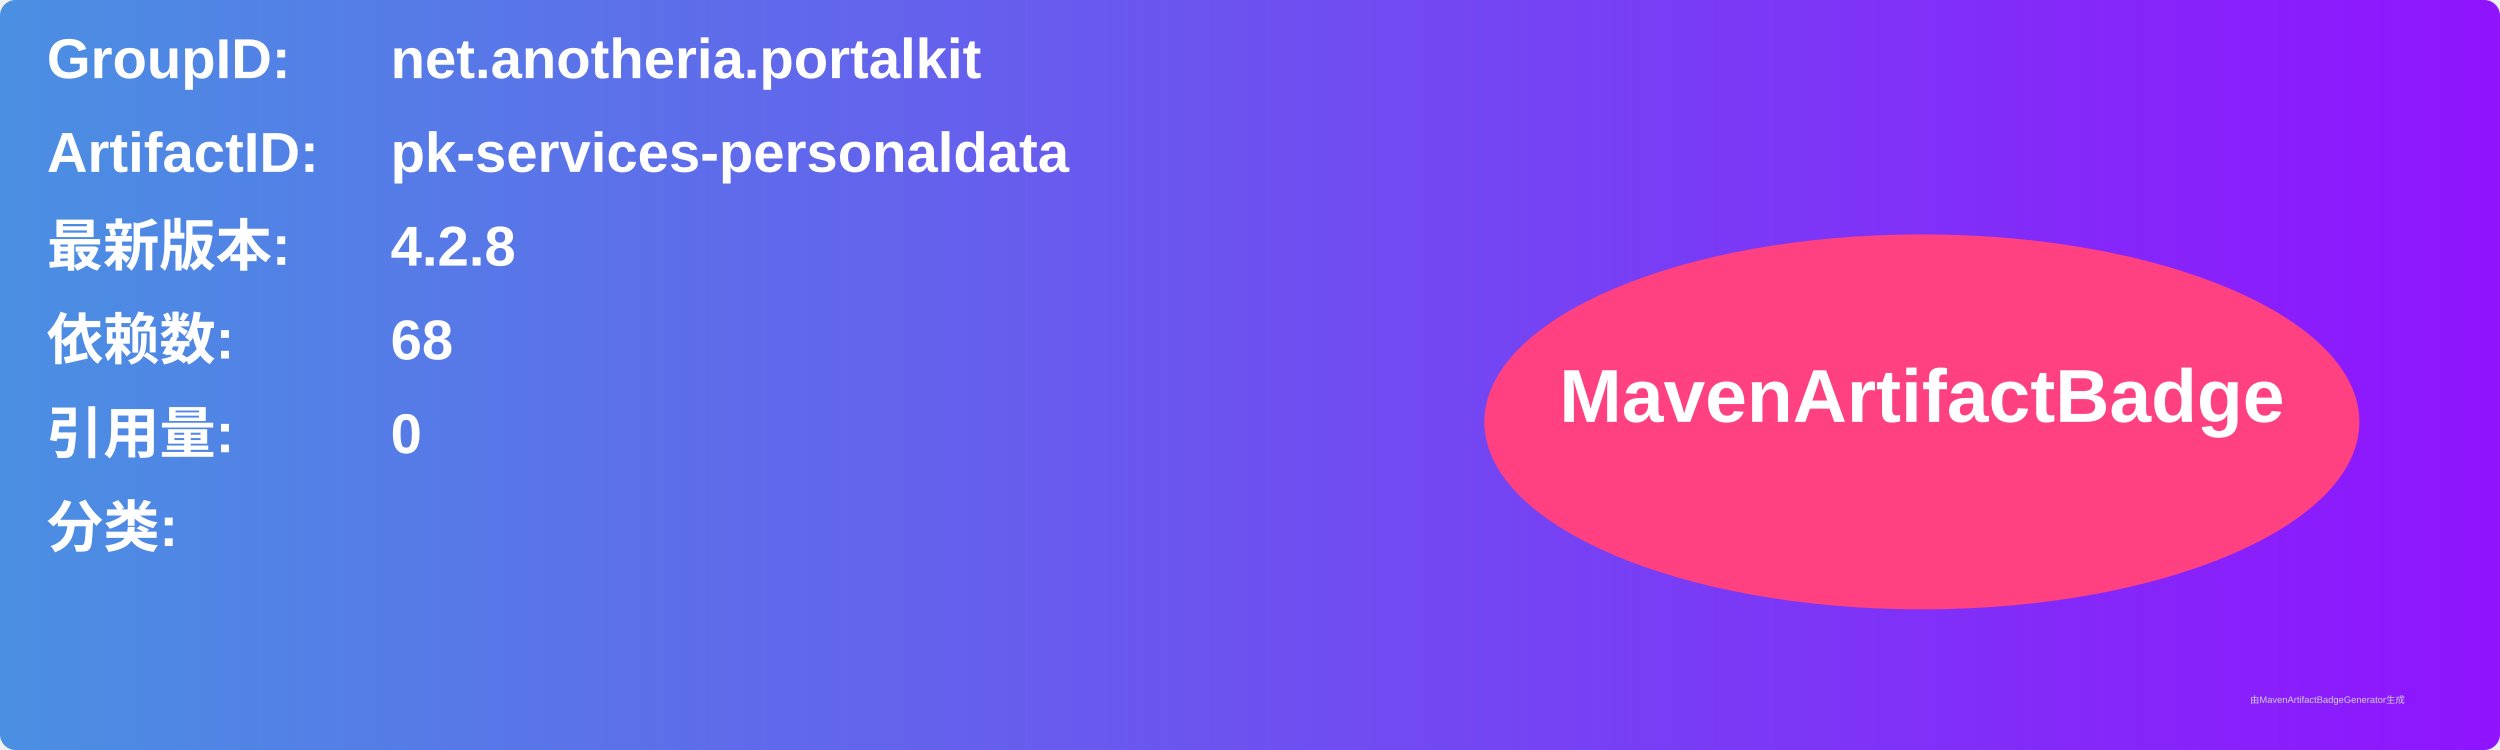
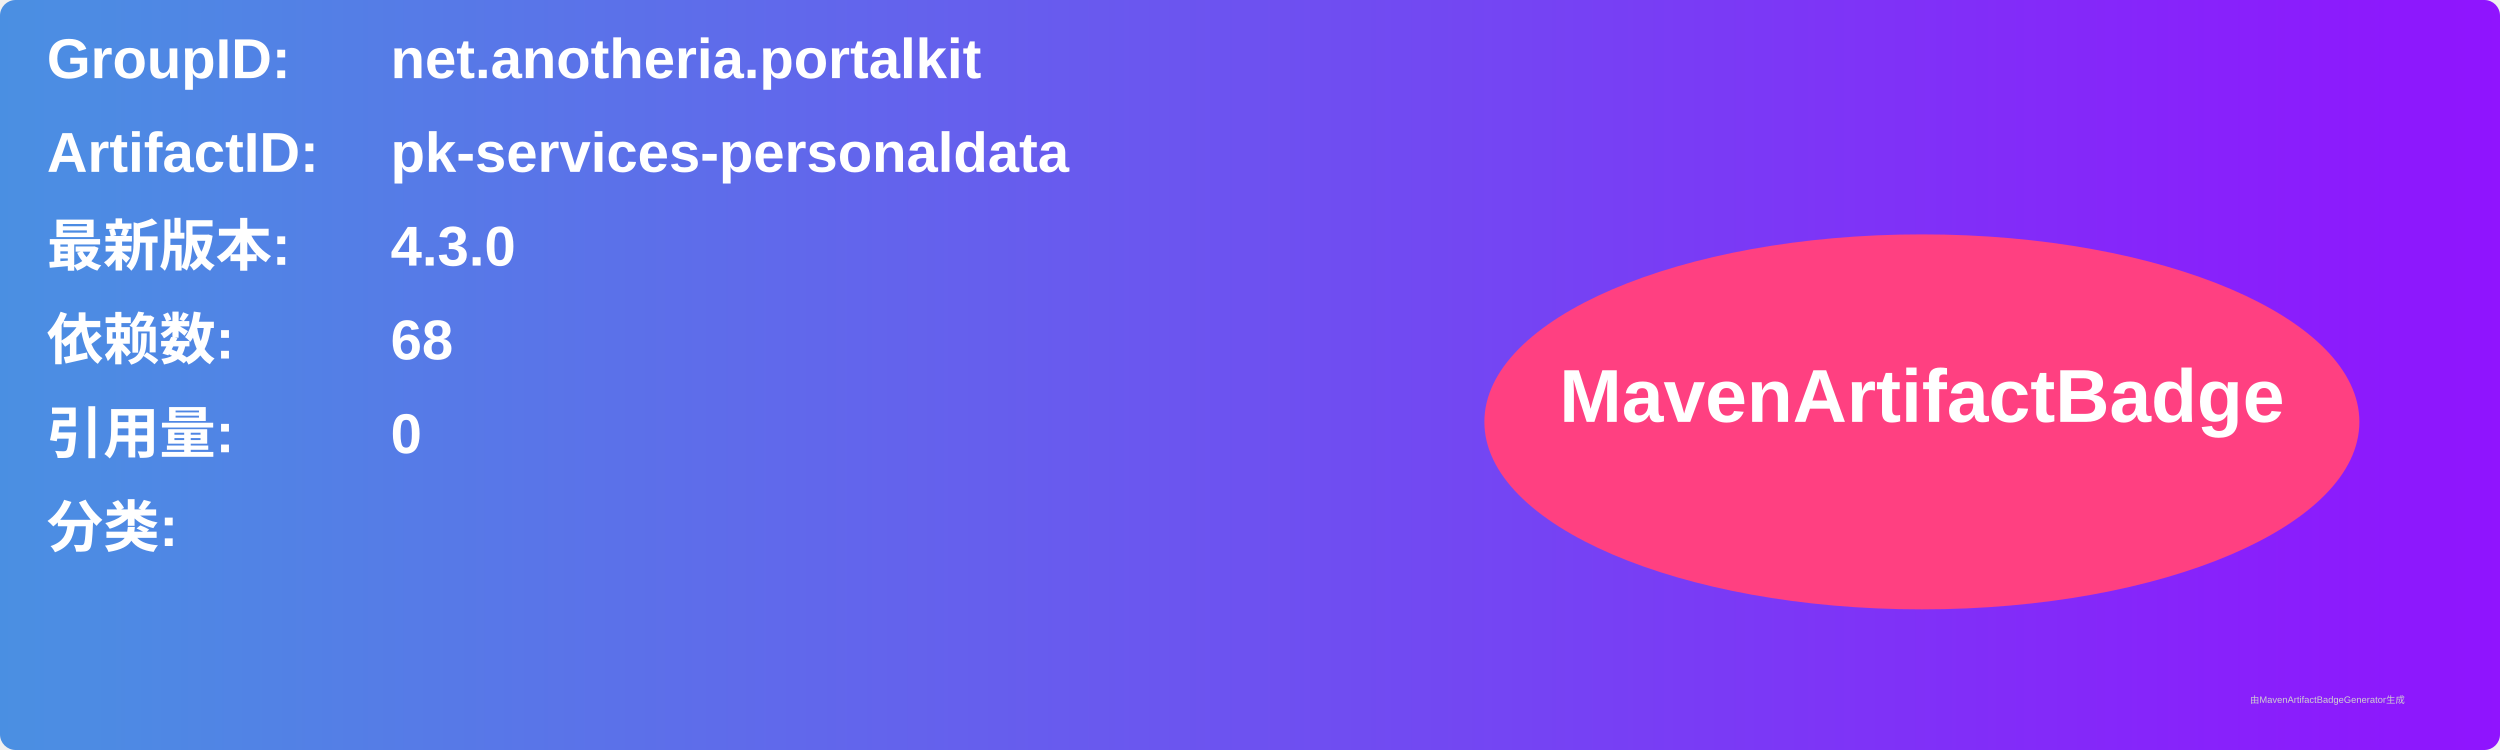
<svg xmlns="http://www.w3.org/2000/svg" width="800" height="240" viewBox="0 0 800 240">
  <linearGradient id="grad" x1="0%" y1="0%" x2="100%" y2="0%">
    <stop offset="0%" stop-color="#4a90e2" />
    <stop offset="100%" stop-color="#9013fe" />
  </linearGradient>
  <rect width="100%" height="100%" rx="5" ry="5" fill="url(#grad)" />
  <g transform="translate(15, 15)">
    <text x="0" y="10" font-family="Arial" font-size="18" fill="white" font-weight="bold" width="260">GroupID:</text>
    <text x="110" y="10" font-family="Arial" font-size="18" fill="white" font-weight="bold" width="460">net.anotheria.portalkit</text>
    <text x="0" y="40" font-family="Arial" font-size="18" fill="white" font-weight="bold" width="260">ArtifactID:</text>
    <text x="110" y="40" font-family="Arial" font-size="18" fill="white" font-weight="bold" width="460">pk-services-personaldata</text>
    <text x="0" y="70" font-family="Arial" font-size="18" fill="white" font-weight="bold">最新版本:</text>
    <text x="110" y="70" font-family="Arial" font-size="18" fill="white" font-weight="bold">
-       <tspan font-weight="bold">4.2.8</tspan>
+       <tspan font-weight="bold">4.3.0</tspan>
    </text>
    <text x="0" y="100" font-family="Arial" font-size="18" fill="white" font-weight="bold">依赖数: </text>
    <text x="110" y="100" font-family="Arial" font-size="18" fill="white">
      <tspan font-weight="bold">68</tspan>
    </text>
    <text x="0" y="130" font-family="Arial" font-size="18" fill="white" font-weight="bold">引用量: </text>
    <text x="110" y="130" font-family="Arial" font-size="18" fill="white">
      <tspan font-weight="bold">0</tspan>
    </text>
    <text x="0" y="160" font-family="Arial" font-size="18" fill="white" font-weight="bold">分类:</text>
    <text x="10" y="190" font-family="Arial" font-size="10" fill="white">
      <tspan font-weight="bold" />
    </text>
    <ellipse cx="600" cy="120" rx="140" ry="60" fill="#ff4081" />
    <text x="600" y="120" text-anchor="middle" font-family="Arial" font-size="24" fill="white" font-weight="bold">MavenArtifactBadge</text>
  </g>
  <text x="720" y="225" font-family="Arial" font-size="3" fill="#d0d0d0">由MavenArtifactBadgeGenerator生成</text>
</svg>
